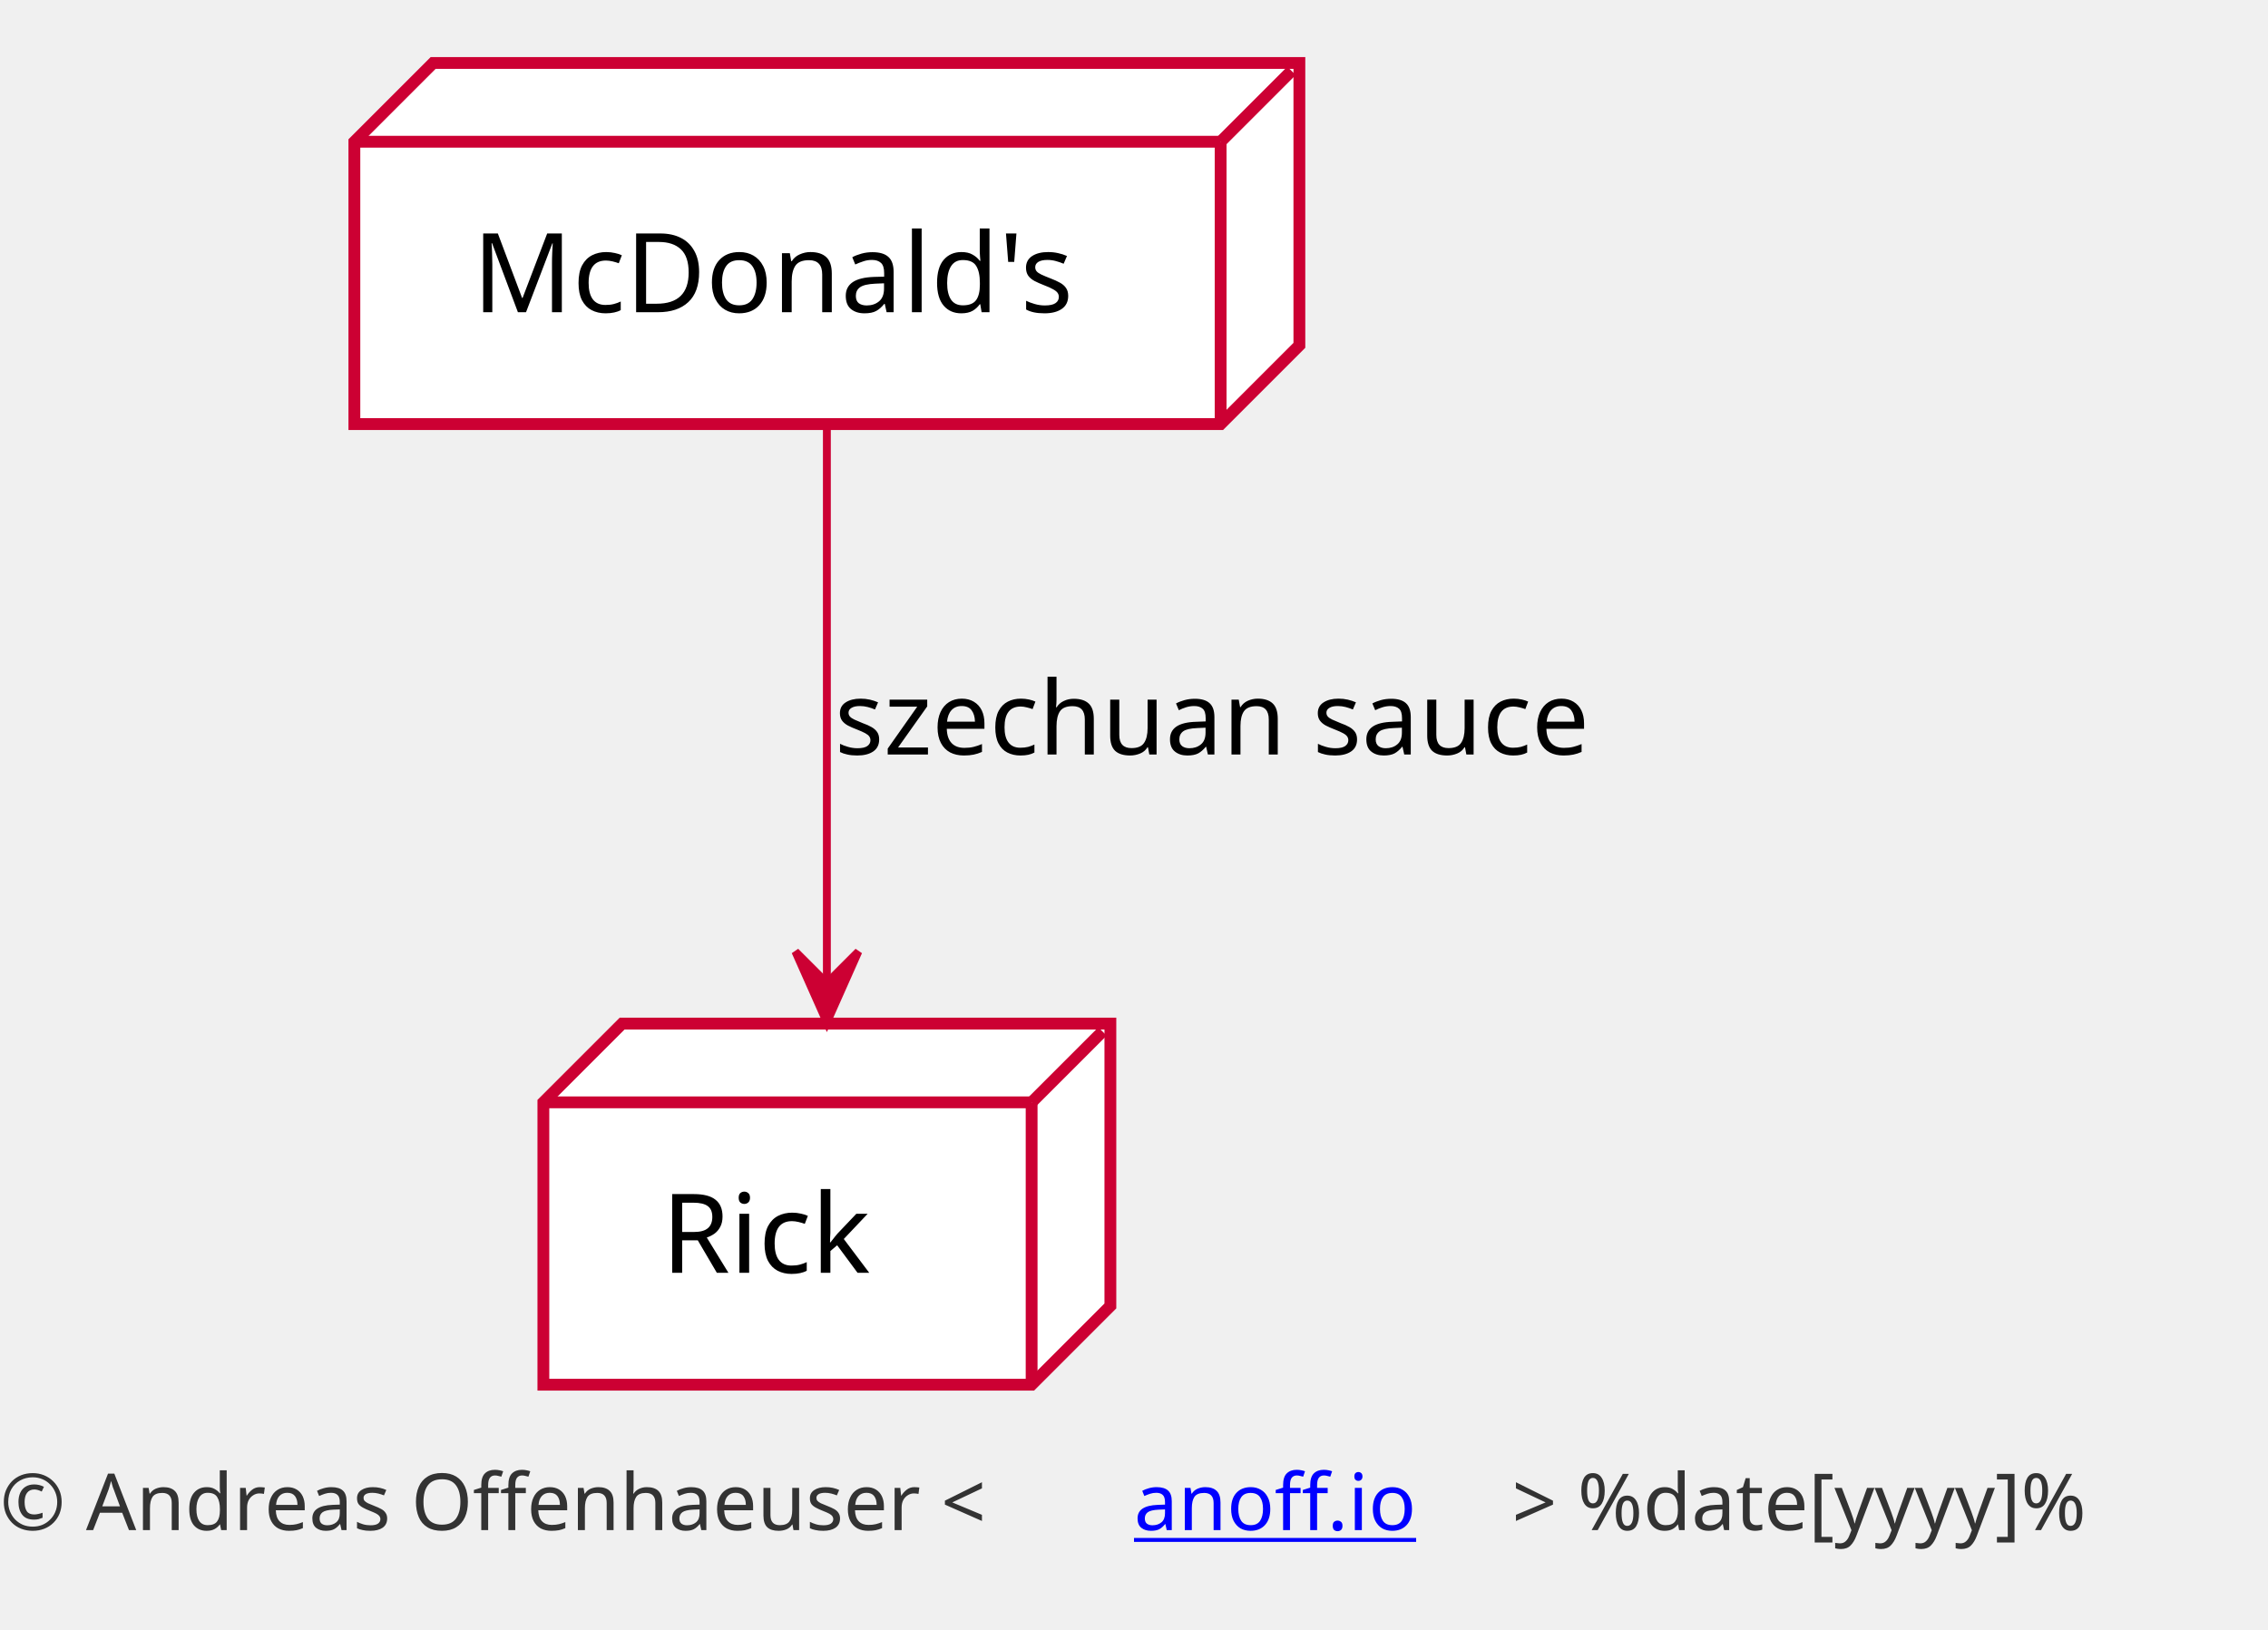
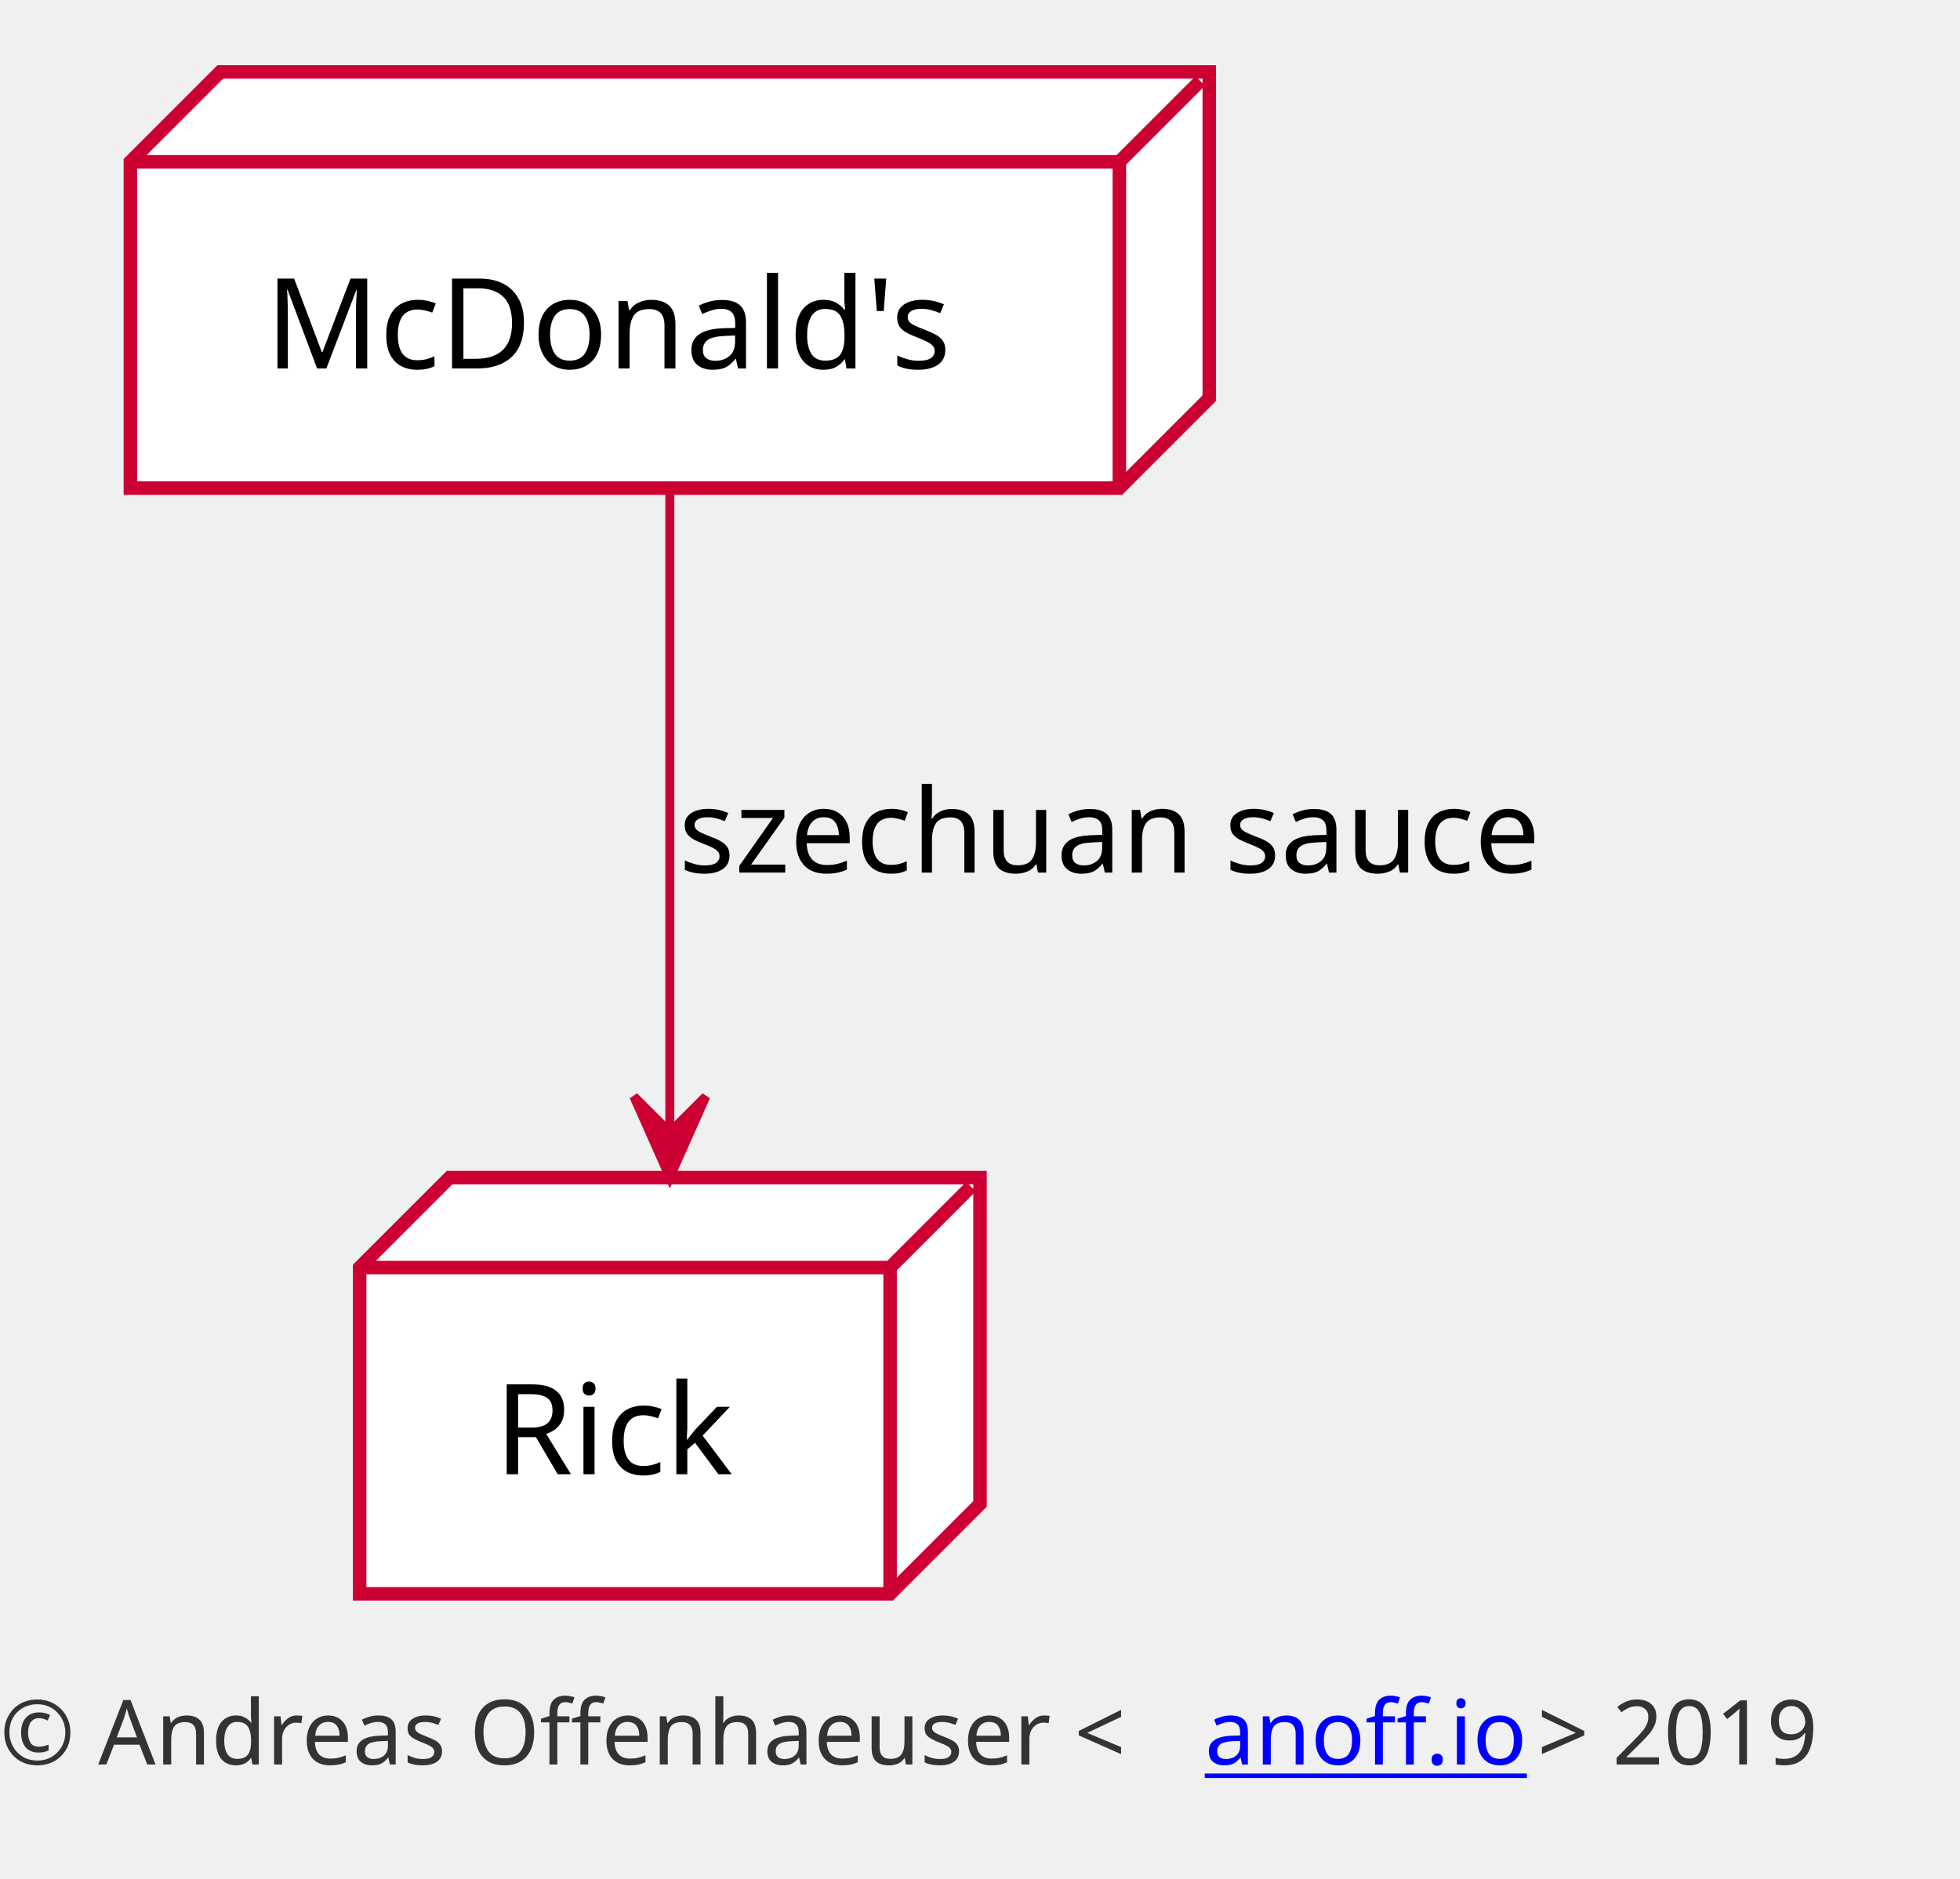
- <svg xmlns="http://www.w3.org/2000/svg" xmlns:xlink="http://www.w3.org/1999/xlink" contentScriptType="application/ecmascript" contentStyleType="text/css" height="207px" preserveAspectRatio="none" style="width:288px;height:207px;" version="1.1" viewBox="0 0 288 207" width="288px" zoomAndPan="magnify">
+ <svg xmlns="http://www.w3.org/2000/svg" xmlns:xlink="http://www.w3.org/1999/xlink" contentScriptType="application/ecmascript" contentStyleType="text/css" height="209px" preserveAspectRatio="none" style="width:218px;height:209px;" version="1.1" viewBox="0 0 218 209" width="218px" zoomAndPan="magnify">
  <defs />
  <g>
-     <rect fill="none" height="206.825" style="stroke: #FFFFFF; stroke-width: 0.0;" width="287" x="0" y="0" />
-     <polygon fill="#FFFFFF" points="45,18,55,8,165,8,165,43.859,155,53.859,45,53.859,45,18" style="stroke: #CC0033; stroke-width: 1.5;" />
-     <line style="stroke: #CC0033; stroke-width: 1.5;" x1="155" x2="164" y1="18" y2="9" />
-     <line style="stroke: #CC0033; stroke-width: 1.5;" x1="45" x2="155" y1="18" y2="18" />
-     <line style="stroke: #CC0033; stroke-width: 1.5;" x1="155" x2="155" y1="18" y2="53.859" />
-     <text fill="#000000" font-family="sans-serif" font-size="14" lengthAdjust="spacingAndGlyphs" textLength="80" x="60" y="39.655">McDonald's</text>
-     <polygon fill="#FFFFFF" points="69,140,79,130,141,130,141,165.859,131,175.859,69,175.859,69,140" style="stroke: #CC0033; stroke-width: 1.5;" />
-     <line style="stroke: #CC0033; stroke-width: 1.5;" x1="131" x2="140" y1="140" y2="131" />
-     <line style="stroke: #CC0033; stroke-width: 1.5;" x1="69" x2="131" y1="140" y2="140" />
-     <line style="stroke: #CC0033; stroke-width: 1.5;" x1="131" x2="131" y1="140" y2="175.859" />
-     <text fill="#000000" font-family="sans-serif" font-size="14" lengthAdjust="spacingAndGlyphs" textLength="32" x="84" y="161.655">Rick</text>
-     <path d="M105,54.234 C105,74.247 105,103.2 105,124.588 " fill="none" id="mcd-rick" style="stroke: #CC0033; stroke-width: 1.0;" />
-     <polygon fill="#CC0033" points="105,129.852,109,120.852,105,124.852,101,120.852,105,129.852" style="stroke: #CC0033; stroke-width: 1.0;" />
-     <text fill="#000000" font-family="sans-serif" font-size="13" lengthAdjust="spacingAndGlyphs" textLength="112" x="106" y="95.823">szechuan sauce</text>
-     <text fill="#333333" font-family="sans-serif" font-size="10" lengthAdjust="spacingAndGlyphs" textLength="144" x="0" y="194.325">© Andreas Offenhaeuser &lt;</text>
+     <rect fill="none" height="208.782" style="stroke: #FFFFFF; stroke-width: 0.0;" width="217" x="0" y="0" />
+     <polygon fill="#FFFFFF" points="14.5,18,24.5,8,134.5,8,134.5,44.297,124.5,54.297,14.5,54.297,14.5,18" style="stroke: #CC0033; stroke-width: 1.5;" />
+     <line style="stroke: #CC0033; stroke-width: 1.5;" x1="124.5" x2="133.5" y1="18" y2="9" />
+     <line style="stroke: #CC0033; stroke-width: 1.5;" x1="14.5" x2="124.5" y1="18" y2="18" />
+     <line style="stroke: #CC0033; stroke-width: 1.5;" x1="124.5" x2="124.5" y1="18" y2="54.297" />
+     <text fill="#000000" font-family="sans-serif" font-size="14" lengthAdjust="spacingAndGlyphs" textLength="80" x="29.5" y="40.995">McDonald's</text>
+     <polygon fill="#FFFFFF" points="40,141,50,131,109,131,109,167.297,99,177.297,40,177.297,40,141" style="stroke: #CC0033; stroke-width: 1.5;" />
+     <line style="stroke: #CC0033; stroke-width: 1.5;" x1="99" x2="108" y1="141" y2="132" />
+     <line style="stroke: #CC0033; stroke-width: 1.5;" x1="40" x2="99" y1="141" y2="141" />
+     <line style="stroke: #CC0033; stroke-width: 1.5;" x1="99" x2="99" y1="141" y2="177.297" />
+     <text fill="#000000" font-family="sans-serif" font-size="14" lengthAdjust="spacingAndGlyphs" textLength="29" x="55" y="163.995">Rick</text>
+     <path d="M74.5,54.135 C74.5,74.494 74.5,104.191 74.5,125.908 " fill="none" id="mcd-rick" style="stroke: #CC0033; stroke-width: 1.0;" />
+     <polygon fill="#CC0033" points="74.5,130.968,78.5,121.968,74.5,125.968,70.5,121.968,74.5,130.968" style="stroke: #CC0033; stroke-width: 1.0;" />
+     <text fill="#000000" font-family="sans-serif" font-size="13" lengthAdjust="spacingAndGlyphs" textLength="103" x="75.5" y="97.067">szechuan sauce</text>
+     <text fill="#333333" font-family="sans-serif" font-size="10" lengthAdjust="spacingAndGlyphs" textLength="134" x="0" y="196.282">© Andreas Offenhaeuser &lt;</text>
    <a href="https://anoff.io" target="_top" xlink:actuate="onRequest" xlink:show="new" xlink:title="https://anoff.io" xlink:type="simple">
-       <text fill="#0000FF" font-family="sans-serif" font-size="10" lengthAdjust="spacingAndGlyphs" text-decoration="underline" textLength="48" x="144" y="194.325">anoff.io</text>
+       <text fill="#0000FF" font-family="sans-serif" font-size="10" lengthAdjust="spacingAndGlyphs" text-decoration="underline" textLength="37" x="134" y="196.282">anoff.io</text>
    </a>
-     <text fill="#333333" font-family="sans-serif" font-size="10" lengthAdjust="spacingAndGlyphs" textLength="84" x="192" y="194.325">&gt; %date[yyyy]%</text>
+     <text fill="#333333" font-family="sans-serif" font-size="10" lengthAdjust="spacingAndGlyphs" textLength="35" x="171" y="196.282">&gt; 2019</text>
  </g>
</svg>
